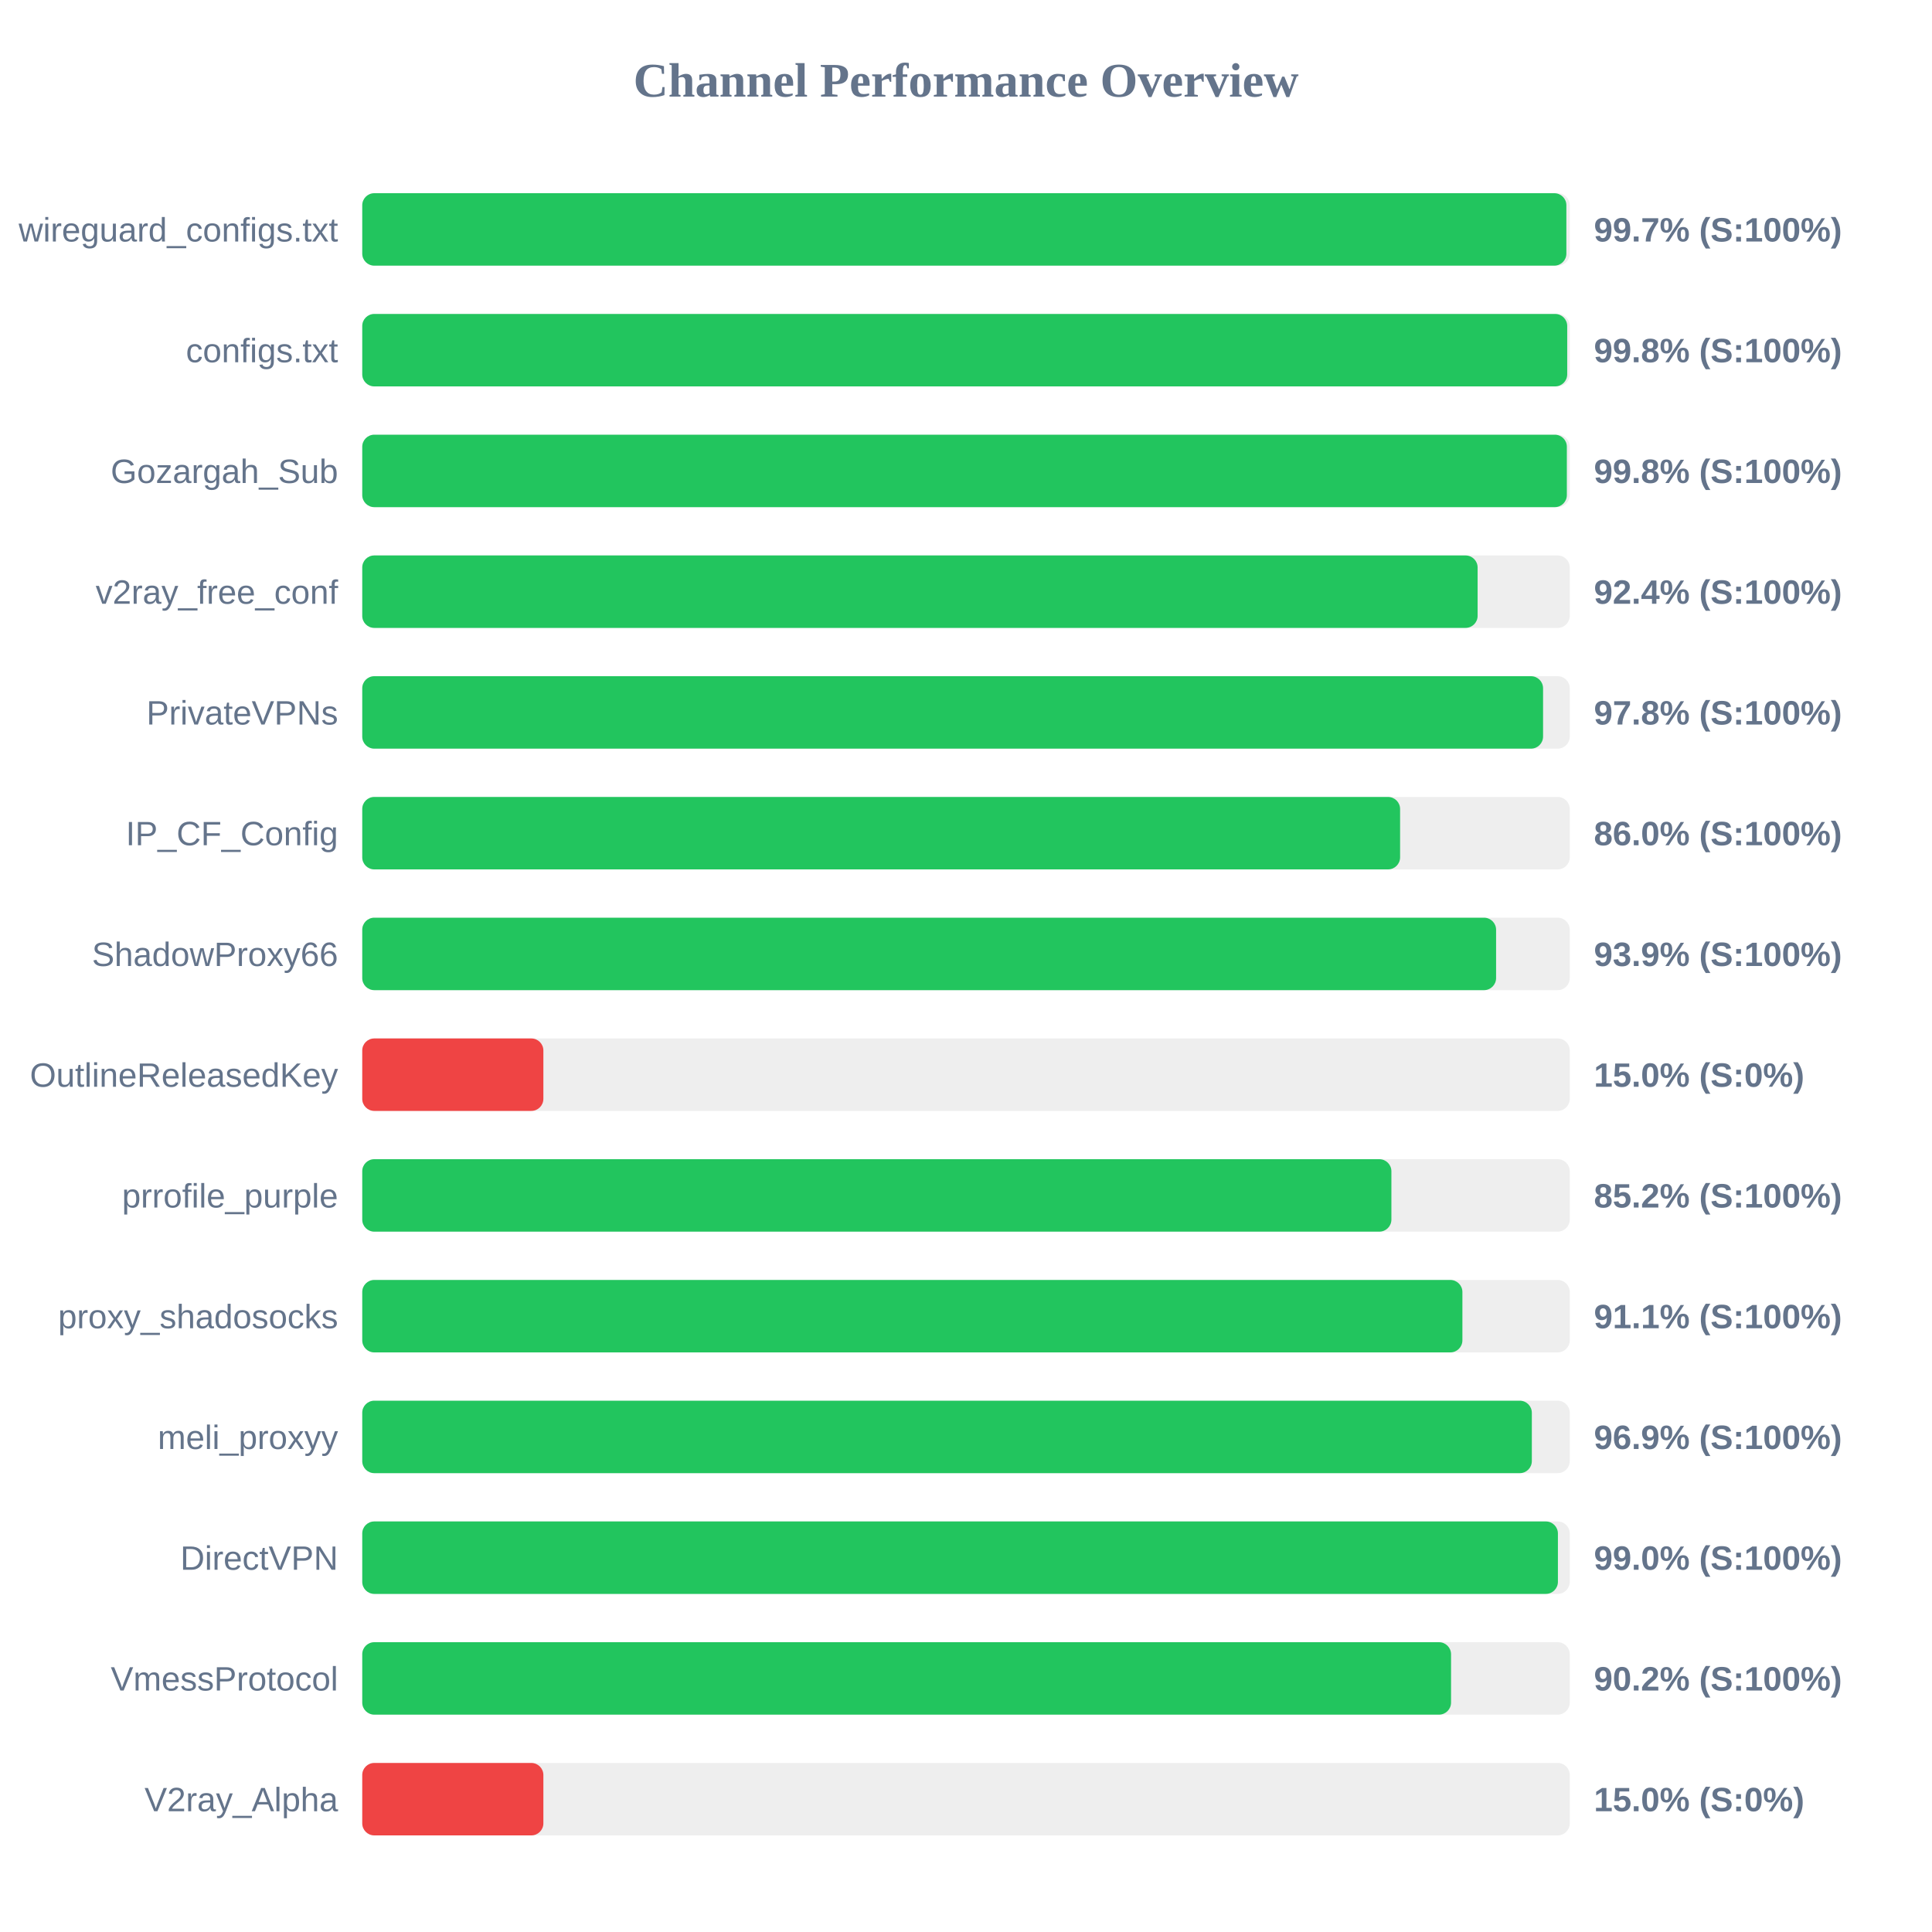
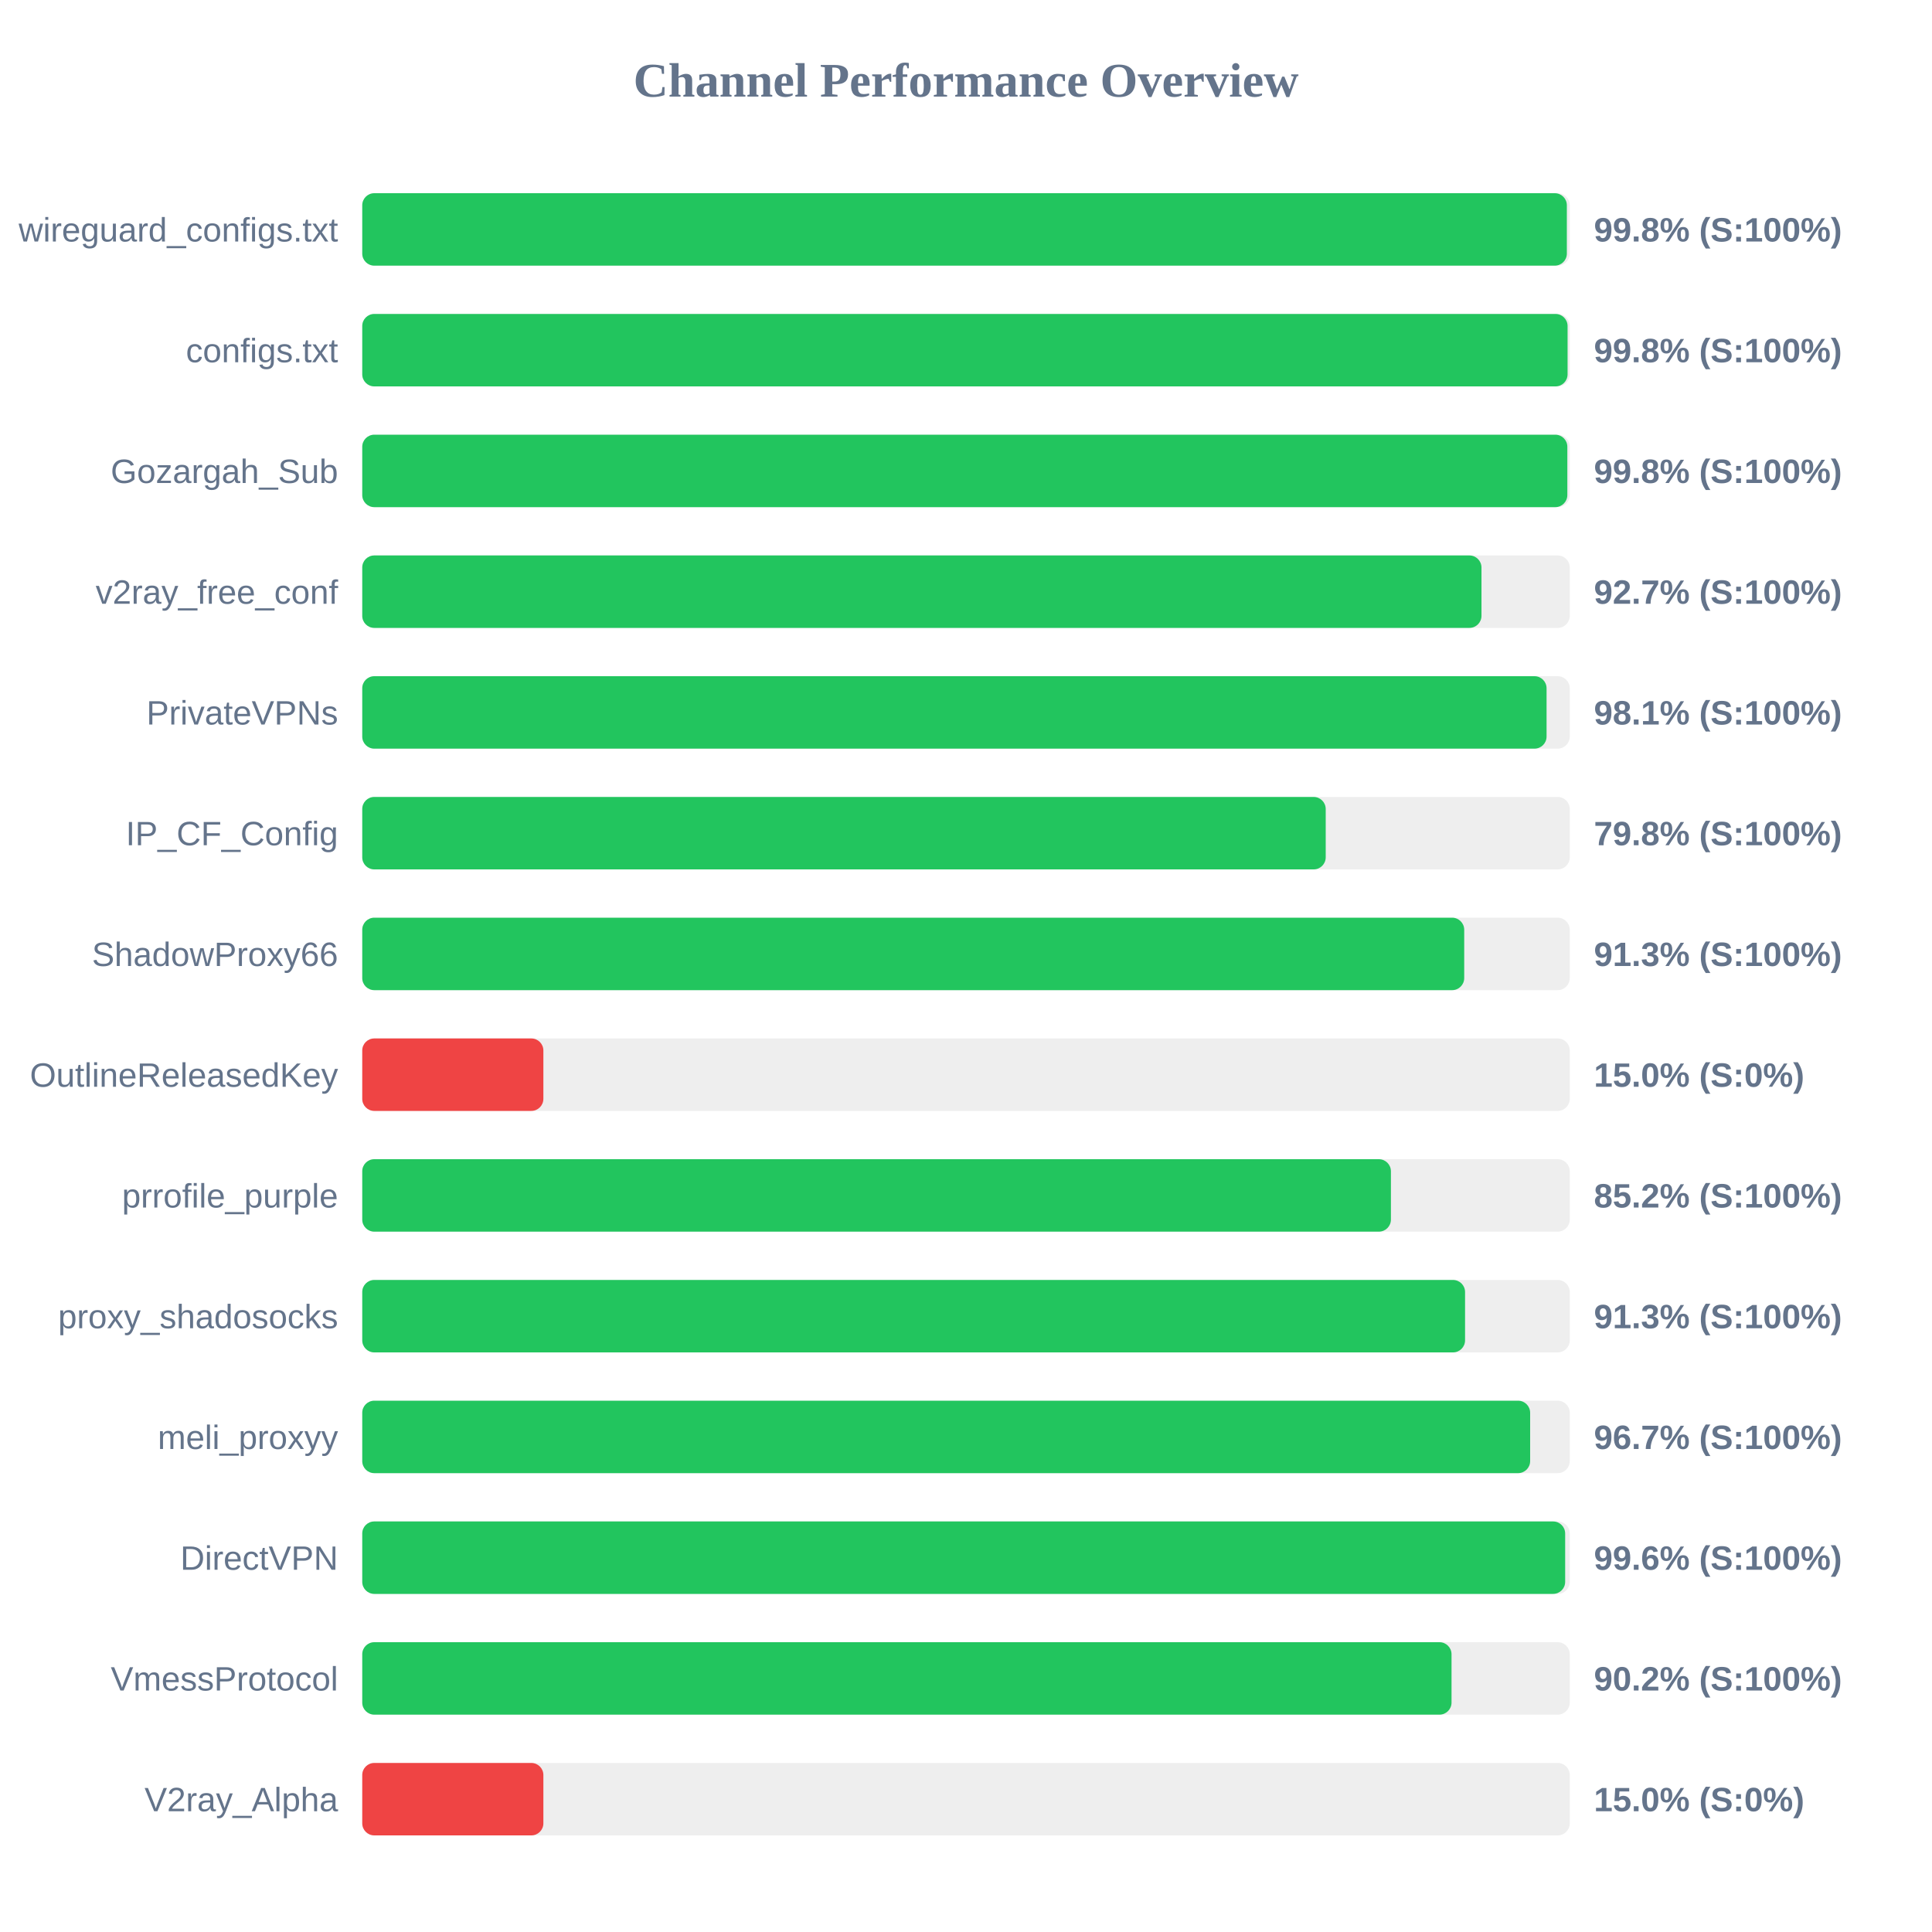
<svg xmlns="http://www.w3.org/2000/svg" width="800" height="800" version="1.1">
  <style>
        .row { font: 14px Arial; fill: #64748b; }
        .score { font: bold 14px Arial; fill: #64748b; }
    </style>
  <text x="400" y="40" text-anchor="middle" font-size="20px" font-weight="bold" fill="#64748b">Channel Performance Overview</text>
  <rect x="150" y="80" width="500" height="30" fill="#eee" rx="5" />
-   <rect x="150" y="80" width="498.6" height="30" fill="#22c55e" rx="5" />
+   <rect x="150" y="80" width="498.8" height="30" fill="#22c55e" rx="5" />
  <text x="140" y="100" text-anchor="end" class="row">wireguard_configs.txt</text>
-   <text x="660" y="100" text-anchor="start" class="score">99.7% (S:100%)</text>
+   <text x="660" y="100" text-anchor="start" class="score">99.8% (S:100%)</text>
  <rect x="150" y="130" width="500" height="30" fill="#eee" rx="5" />
-   <rect x="150" y="130" width="498.95" height="30" fill="#22c55e" rx="5" />
+   <rect x="150" y="130" width="499.1" height="30" fill="#22c55e" rx="5" />
  <text x="140" y="150" text-anchor="end" class="row">configs.txt</text>
  <text x="660" y="150" text-anchor="start" class="score">99.8% (S:100%)</text>
  <rect x="150" y="180" width="500" height="30" fill="#eee" rx="5" />
-   <rect x="150" y="180" width="498.8" height="30" fill="#22c55e" rx="5" />
+   <rect x="150" y="180" width="499.0" height="30" fill="#22c55e" rx="5" />
  <text x="140" y="200" text-anchor="end" class="row">Gozargah_Sub</text>
  <text x="660" y="200" text-anchor="start" class="score">99.8% (S:100%)</text>
  <rect x="150" y="230" width="500" height="30" fill="#eee" rx="5" />
-   <rect x="150" y="230" width="461.85" height="30" fill="#22c55e" rx="5" />
+   <rect x="150" y="230" width="463.45" height="30" fill="#22c55e" rx="5" />
  <text x="140" y="250" text-anchor="end" class="row">v2ray_free_conf</text>
-   <text x="660" y="250" text-anchor="start" class="score">92.4% (S:100%)</text>
+   <text x="660" y="250" text-anchor="start" class="score">92.7% (S:100%)</text>
  <rect x="150" y="280" width="500" height="30" fill="#eee" rx="5" />
-   <rect x="150" y="280" width="488.95" height="30" fill="#22c55e" rx="5" />
+   <rect x="150" y="280" width="490.4" height="30" fill="#22c55e" rx="5" />
  <text x="140" y="300" text-anchor="end" class="row">PrivateVPNs</text>
-   <text x="660" y="300" text-anchor="start" class="score">97.8% (S:100%)</text>
+   <text x="660" y="300" text-anchor="start" class="score">98.1% (S:100%)</text>
  <rect x="150" y="330" width="500" height="30" fill="#eee" rx="5" />
-   <rect x="150" y="330" width="429.75" height="30" fill="#22c55e" rx="5" />
+   <rect x="150" y="330" width="398.95" height="30" fill="#22c55e" rx="5" />
  <text x="140" y="350" text-anchor="end" class="row">IP_CF_Config</text>
-   <text x="660" y="350" text-anchor="start" class="score">86.0% (S:100%)</text>
+   <text x="660" y="350" text-anchor="start" class="score">79.8% (S:100%)</text>
  <rect x="150" y="380" width="500" height="30" fill="#eee" rx="5" />
-   <rect x="150" y="380" width="469.5" height="30" fill="#22c55e" rx="5" />
+   <rect x="150" y="380" width="456.3" height="30" fill="#22c55e" rx="5" />
  <text x="140" y="400" text-anchor="end" class="row">ShadowProxy66</text>
-   <text x="660" y="400" text-anchor="start" class="score">93.9% (S:100%)</text>
+   <text x="660" y="400" text-anchor="start" class="score">91.3% (S:100%)</text>
  <rect x="150" y="430" width="500" height="30" fill="#eee" rx="5" />
  <rect x="150" y="430" width="75.0" height="30" fill="#ef4444" rx="5" />
  <text x="140" y="450" text-anchor="end" class="row">OutlineReleasedKey</text>
  <text x="660" y="450" text-anchor="start" class="score">15.0% (S:0%)</text>
  <rect x="150" y="480" width="500" height="30" fill="#eee" rx="5" />
-   <rect x="150" y="480" width="426.15" height="30" fill="#22c55e" rx="5" />
+   <rect x="150" y="480" width="425.95" height="30" fill="#22c55e" rx="5" />
  <text x="140" y="500" text-anchor="end" class="row">prrofile_purple</text>
  <text x="660" y="500" text-anchor="start" class="score">85.2% (S:100%)</text>
  <rect x="150" y="530" width="500" height="30" fill="#eee" rx="5" />
-   <rect x="150" y="530" width="455.55" height="30" fill="#22c55e" rx="5" />
+   <rect x="150" y="530" width="456.65" height="30" fill="#22c55e" rx="5" />
  <text x="140" y="550" text-anchor="end" class="row">proxy_shadosocks</text>
-   <text x="660" y="550" text-anchor="start" class="score">91.1% (S:100%)</text>
+   <text x="660" y="550" text-anchor="start" class="score">91.3% (S:100%)</text>
  <rect x="150" y="580" width="500" height="30" fill="#eee" rx="5" />
-   <rect x="150" y="580" width="484.3" height="30" fill="#22c55e" rx="5" />
+   <rect x="150" y="580" width="483.6" height="30" fill="#22c55e" rx="5" />
  <text x="140" y="600" text-anchor="end" class="row">meli_proxyy</text>
-   <text x="660" y="600" text-anchor="start" class="score">96.9% (S:100%)</text>
+   <text x="660" y="600" text-anchor="start" class="score">96.7% (S:100%)</text>
  <rect x="150" y="630" width="500" height="30" fill="#eee" rx="5" />
-   <rect x="150" y="630" width="495.1" height="30" fill="#22c55e" rx="5" />
+   <rect x="150" y="630" width="498.1" height="30" fill="#22c55e" rx="5" />
  <text x="140" y="650" text-anchor="end" class="row">DirectVPN</text>
-   <text x="660" y="650" text-anchor="start" class="score">99.0% (S:100%)</text>
+   <text x="660" y="650" text-anchor="start" class="score">99.6% (S:100%)</text>
  <rect x="150" y="680" width="500" height="30" fill="#eee" rx="5" />
-   <rect x="150" y="680" width="450.85" height="30" fill="#22c55e" rx="5" />
+   <rect x="150" y="680" width="451.05" height="30" fill="#22c55e" rx="5" />
  <text x="140" y="700" text-anchor="end" class="row">VmessProtocol</text>
  <text x="660" y="700" text-anchor="start" class="score">90.2% (S:100%)</text>
  <rect x="150" y="730" width="500" height="30" fill="#eee" rx="5" />
  <rect x="150" y="730" width="75.0" height="30" fill="#ef4444" rx="5" />
  <text x="140" y="750" text-anchor="end" class="row">V2ray_Alpha</text>
  <text x="660" y="750" text-anchor="start" class="score">15.0% (S:0%)</text>
</svg>
